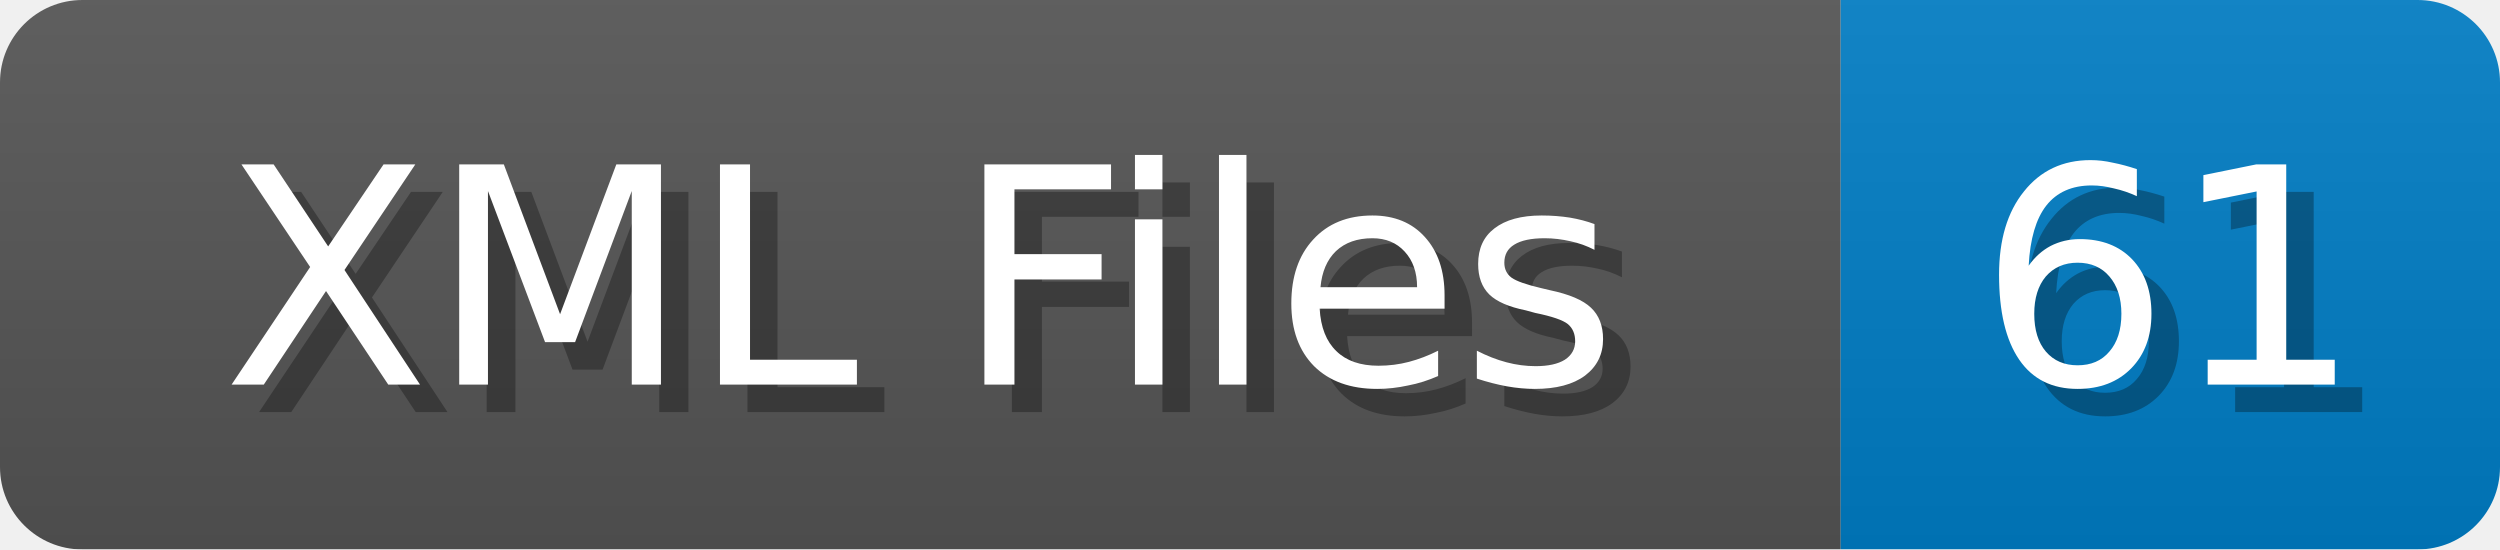
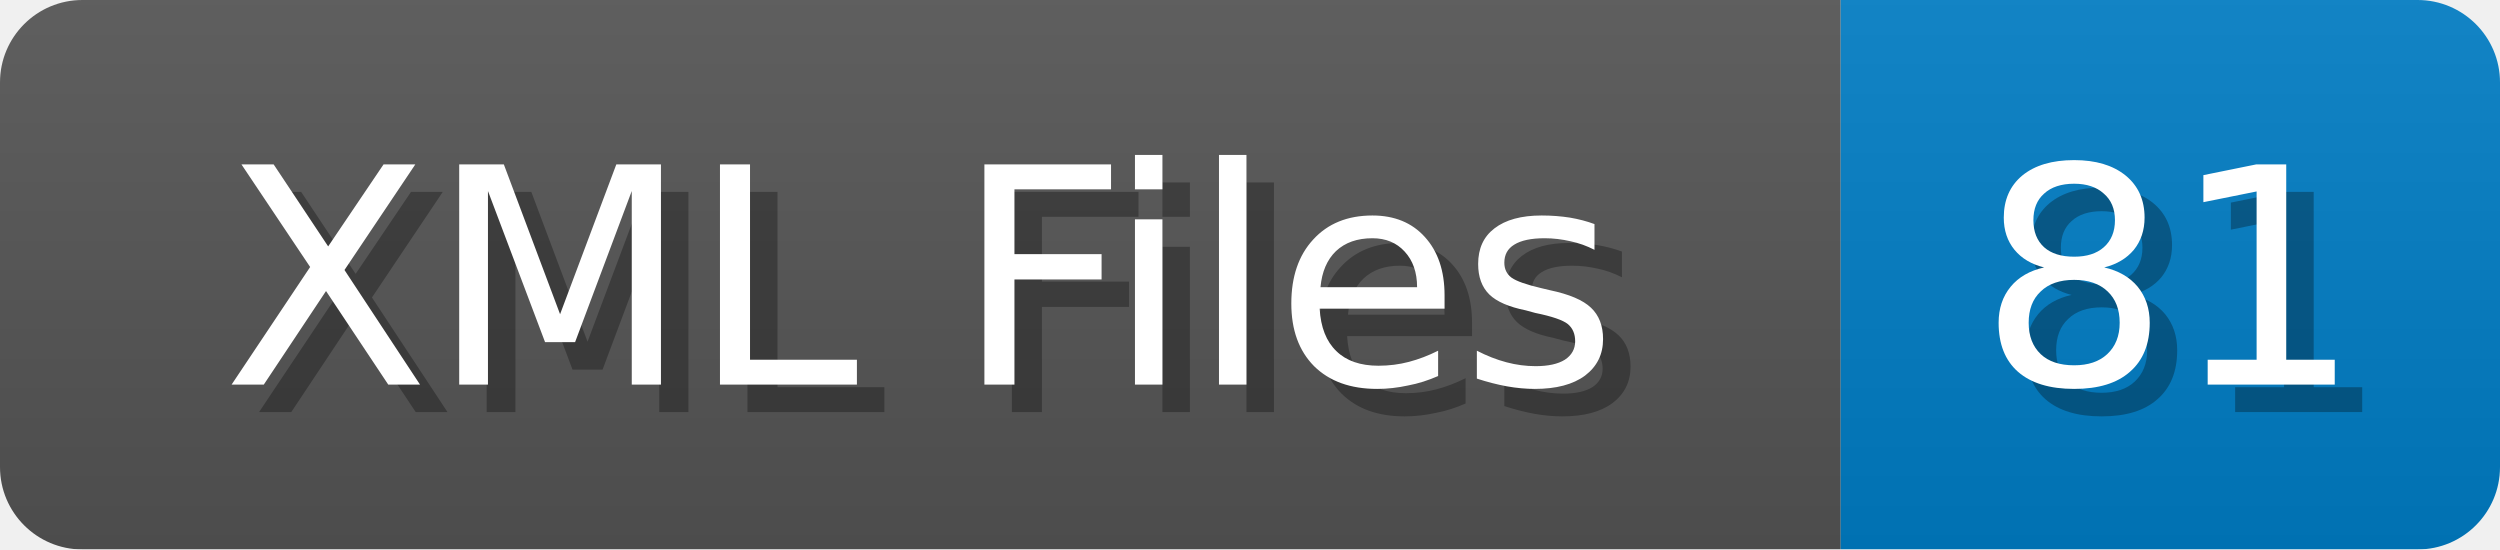
<svg xmlns="http://www.w3.org/2000/svg" width="91" height="20">
  <linearGradient id="b" x2="0" y2="100%">
    <stop offset="0" stop-color="#bbb" stop-opacity=".1" />
    <stop offset="1" stop-opacity=".1" />
  </linearGradient>
  <mask id="anybadge_1">
    <rect width="91" height="20" rx="3" fill="#fff" />
  </mask>
  <g mask="url(#anybadge_1)">
    <path fill="#555" d="M0 0h67v20H0z" />
    <path fill="#007ec6" d="M67 0h24v20H67z" />
    <path fill="url(#b)" d="M0 0h91v20H0z" />
  </g>
  <g fill="#fff" text-anchor="middle" font-family="DejaVu Sans,Verdana,Geneva,sans-serif" font-size="11">
    <text x="34.5" y="15" fill="#010101" fill-opacity=".3">XML Files</text>
    <text x="33.5" y="14">XML Files</text>
  </g>
  <g fill="#fff" text-anchor="middle" font-family="DejaVu Sans,Verdana,Geneva,sans-serif" font-size="11">
-     <text x="80.0" y="15" fill="#010101" fill-opacity=".3">61</text>
-     <text x="79.0" y="14">61</text>
+     <text x="80.0" y="15" fill="#010101" fill-opacity=".3">81</text>
+     <text x="79.0" y="14">81</text>
  </g>
</svg>
